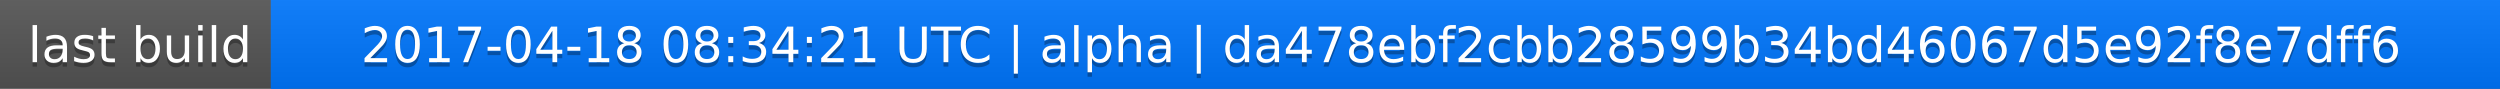
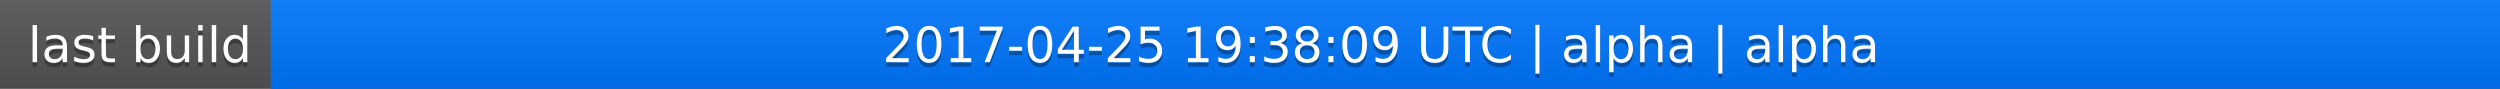
<svg xmlns="http://www.w3.org/2000/svg" width="563" height="20">
  <linearGradient id="a" x2="0" y2="100%">
    <stop offset="0" stop-color="#bbb" stop-opacity=".1" />
    <stop offset="1" stop-opacity=".1" />
  </linearGradient>
  <rect rx="0" width="563" height="20" fill="#555" />
  <rect rx="0" x="61" width="502" height="20" fill="#07f" />
  <path fill="#07f" d="M61 0h4v20h-4z" />
  <rect rx="0" width="563" height="20" fill="url(#a)" />
  <g fill="#fff" text-anchor="middle" font-family="DejaVu Sans,Verdana,Geneva,sans-serif" font-size="11">
    <text x="31.5" y="15" fill="#010101" fill-opacity=".3">last build</text>
    <text x="31.5" y="14">last build</text>
-     <text x="311" y="15" fill="#010101" fill-opacity=".3">2017-04-18 08:34:21 UTC | alpha | da478ebf2cbb28599b34bd46067d5e92f8e7dff6</text>
-     <text x="311" y="14">2017-04-18 08:34:21 UTC | alpha | da478ebf2cbb28599b34bd46067d5e92f8e7dff6</text>
+     <text x="311" y="15" fill="#010101" fill-opacity=".3">2017-04-25 19:38:09 UTC | alpha | alpha</text>
+     <text x="311" y="14">2017-04-25 19:38:09 UTC | alpha | alpha</text>
  </g>
</svg>
